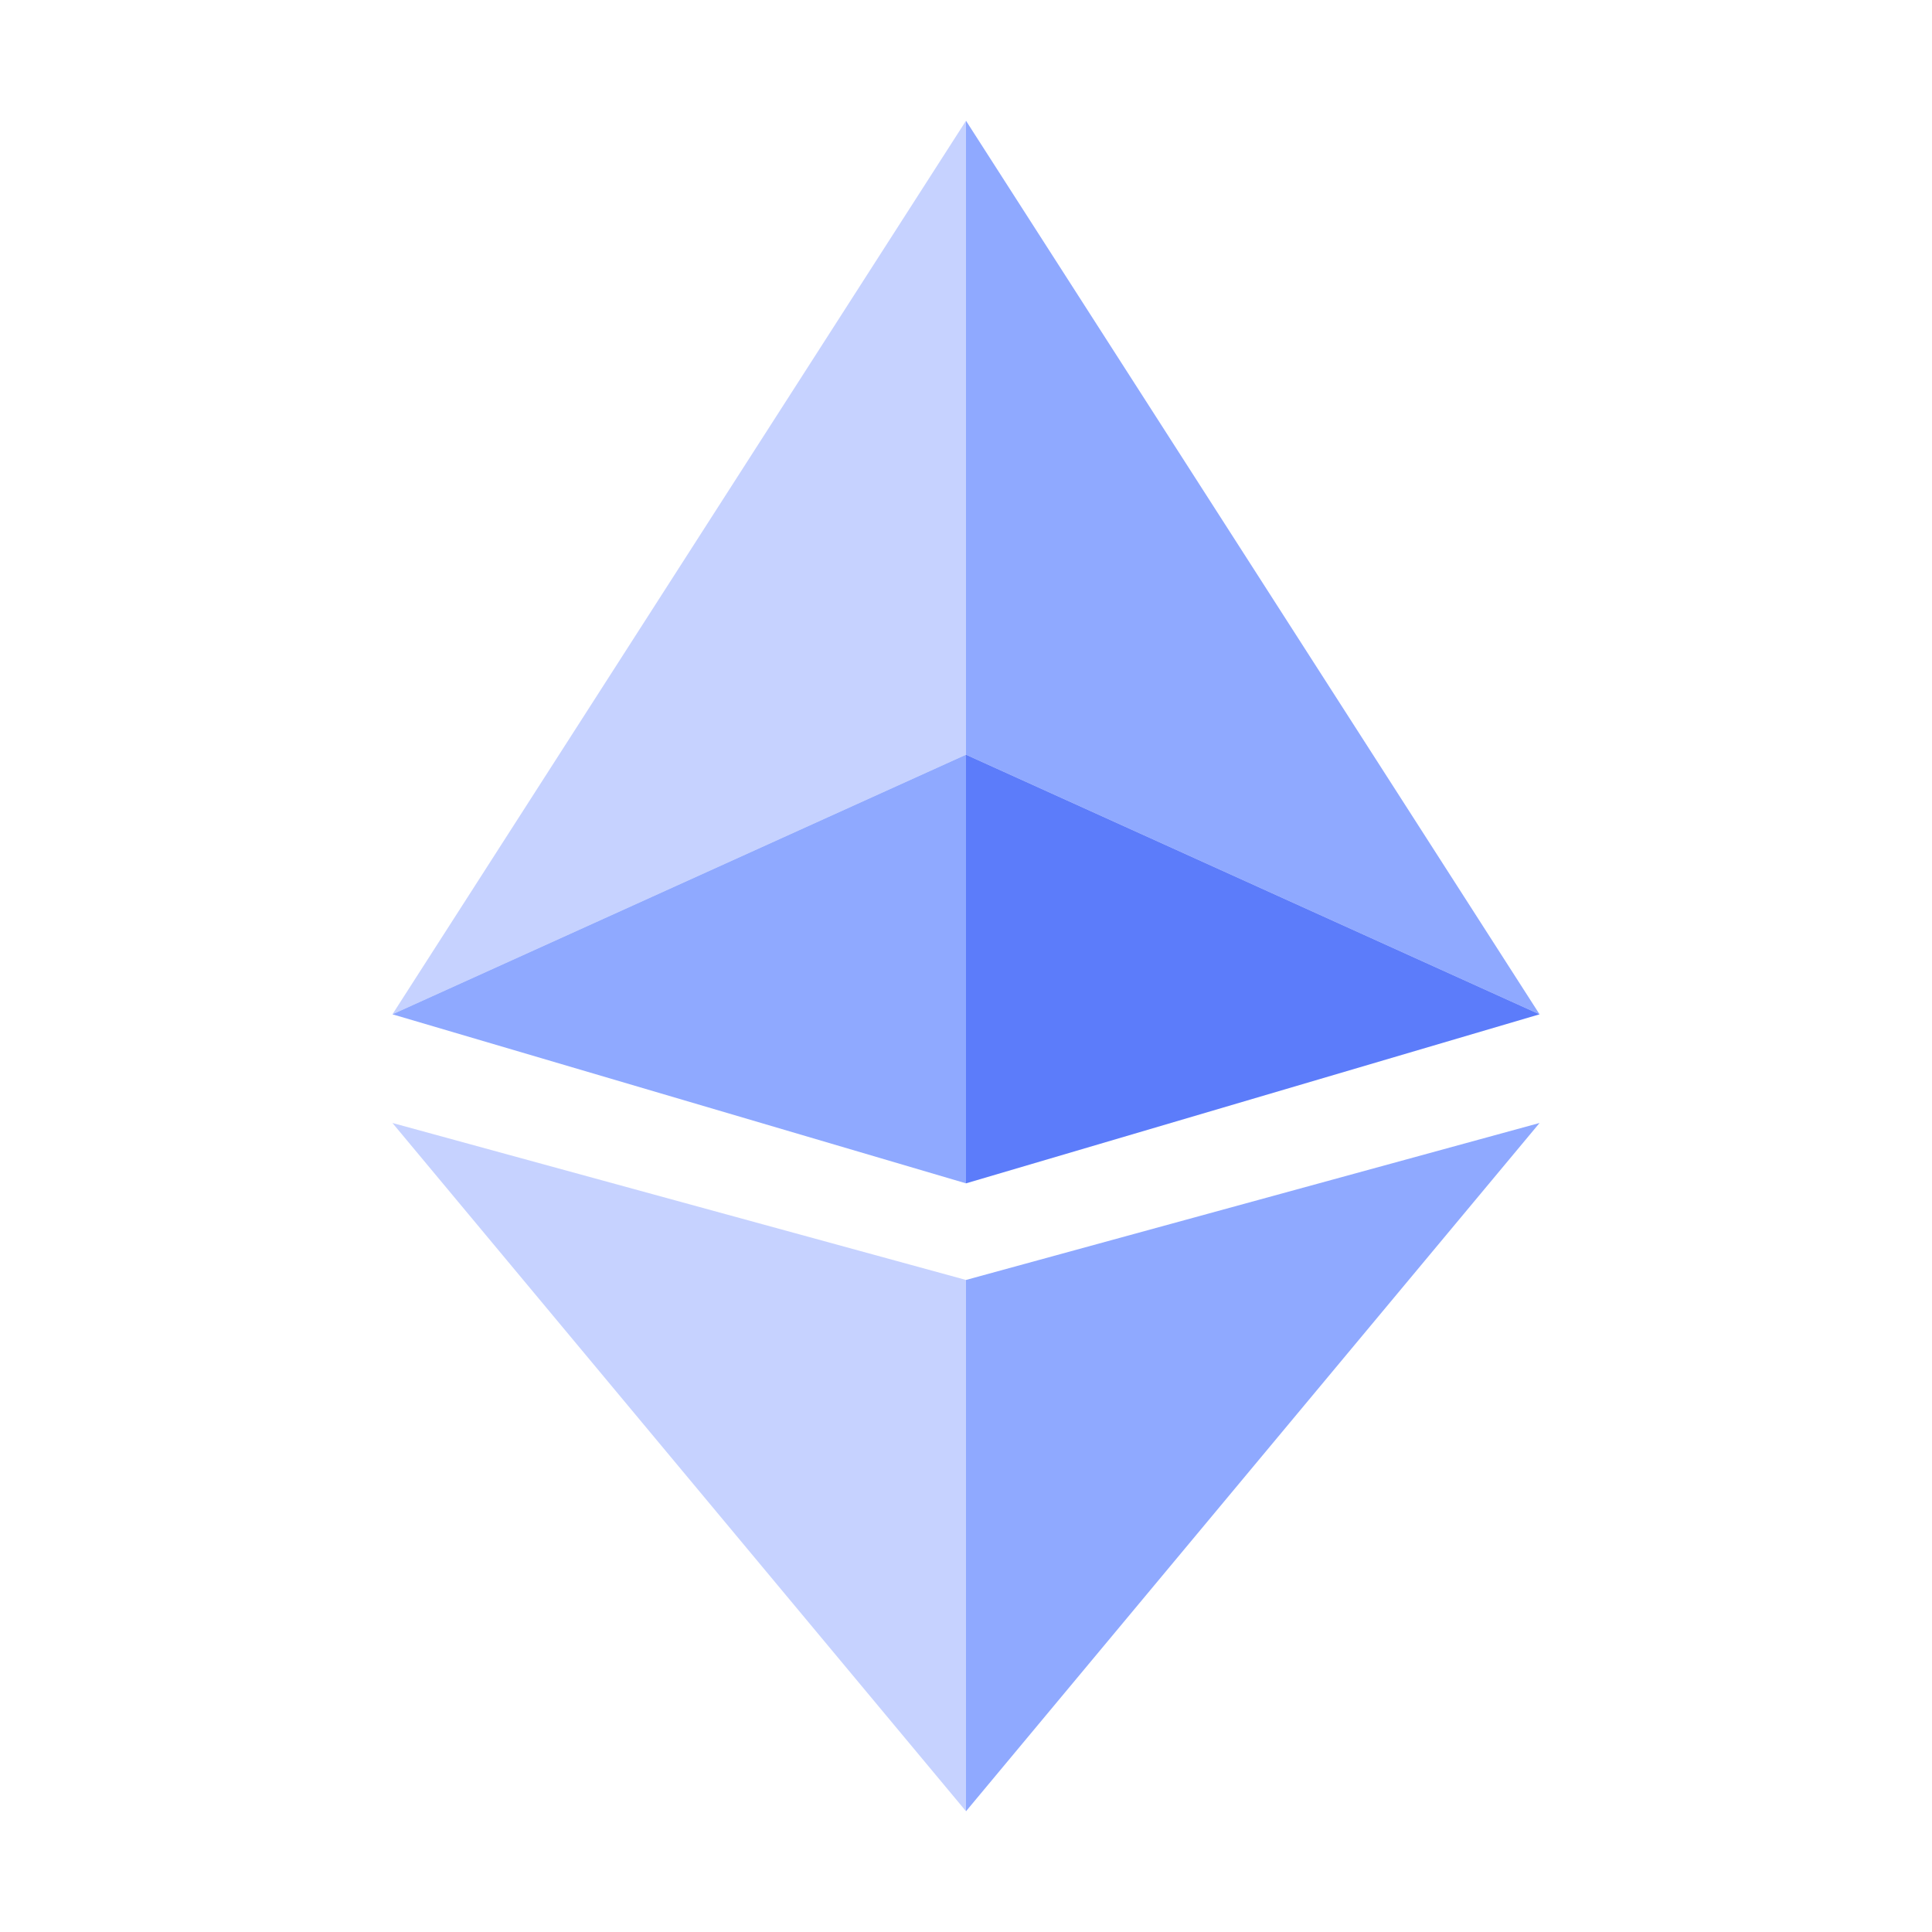
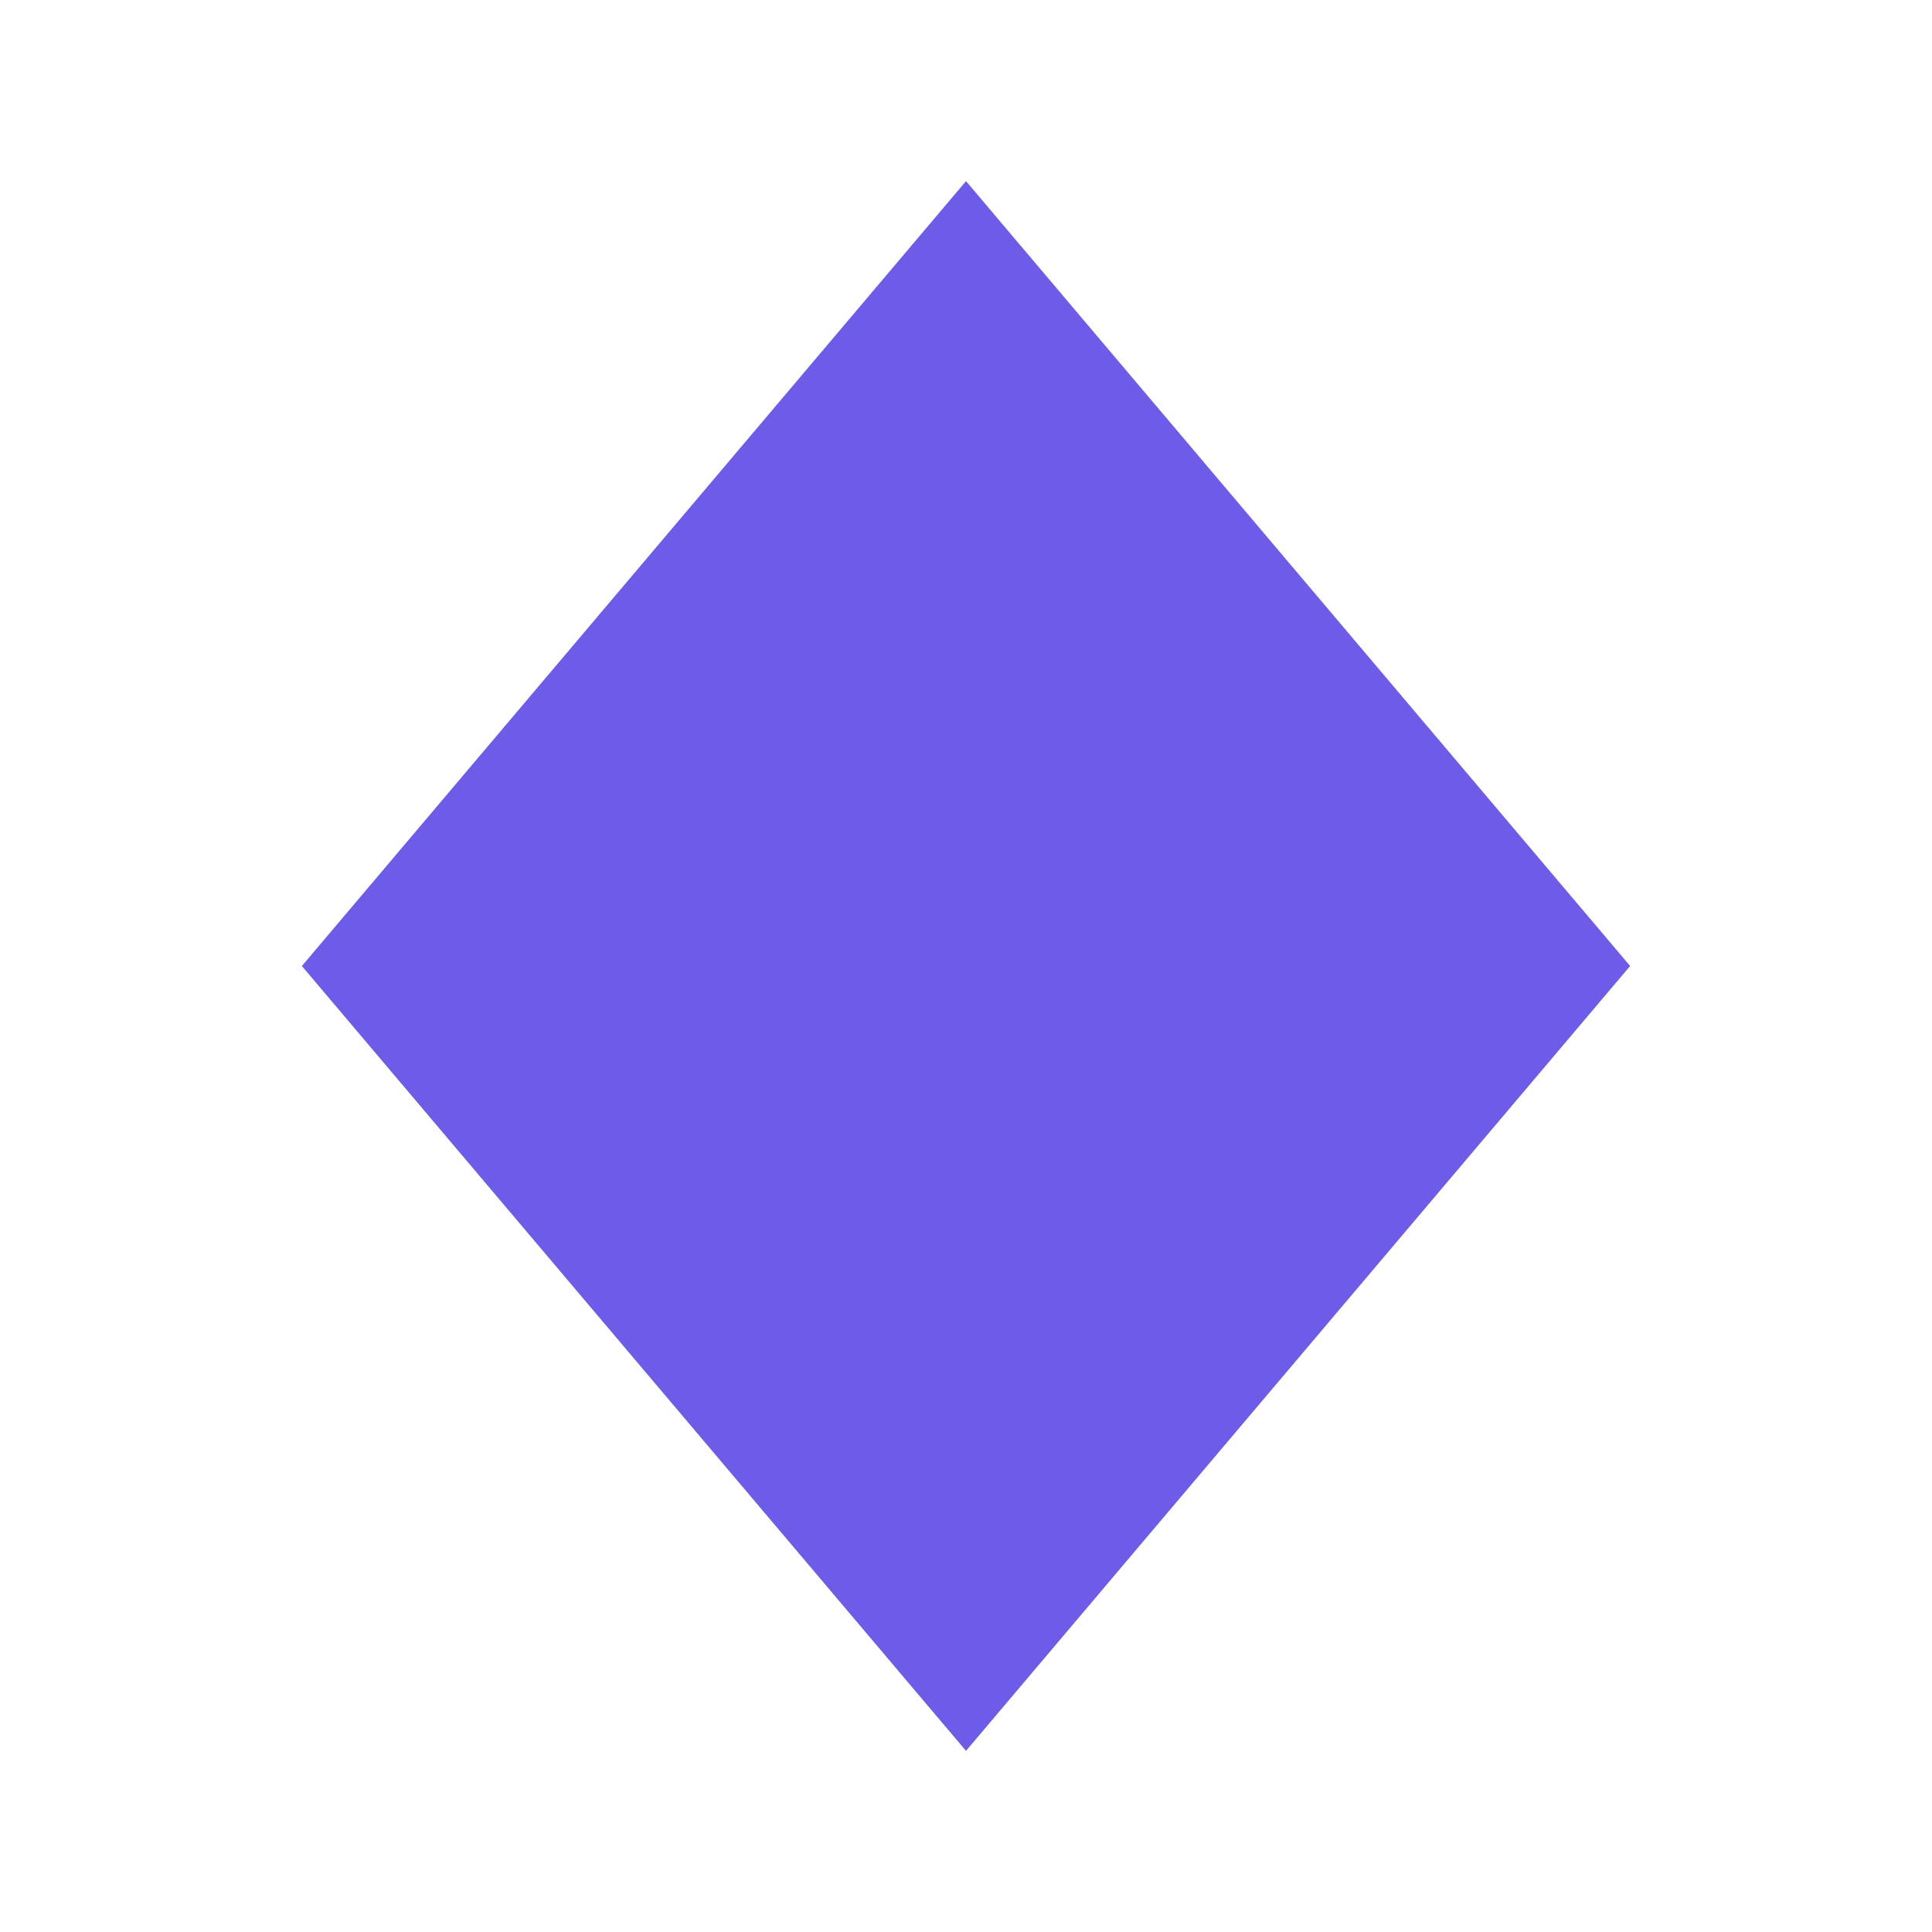
<svg xmlns="http://www.w3.org/2000/svg" viewBox="0 0 32 32" fill="none">
-   <path d="M16 2 L16 12.5 L25.5 16.8 Z" fill="#8FA9FF" />
-   <path d="M16 2 L6.5 16.8 L16 12.5 Z" fill="#C6D2FF" />
-   <path d="M16 21.2 L16 30 L25.5 18.6 Z" fill="#8FA9FF" />
-   <path d="M16 30 L16 21.2 L6.5 18.6 Z" fill="#C6D2FF" />
-   <path d="M16 19.6 L25.5 16.8 L16 12.5 Z" fill="#5C7CFA" />
-   <path d="M16 12.5 L6.5 16.8 L16 19.6 Z" fill="#8FA9FF" />
+   <path d="M16 3 L27 16 L16 29 L5 16 Z" fill="#6C5CE7" />
</svg>
